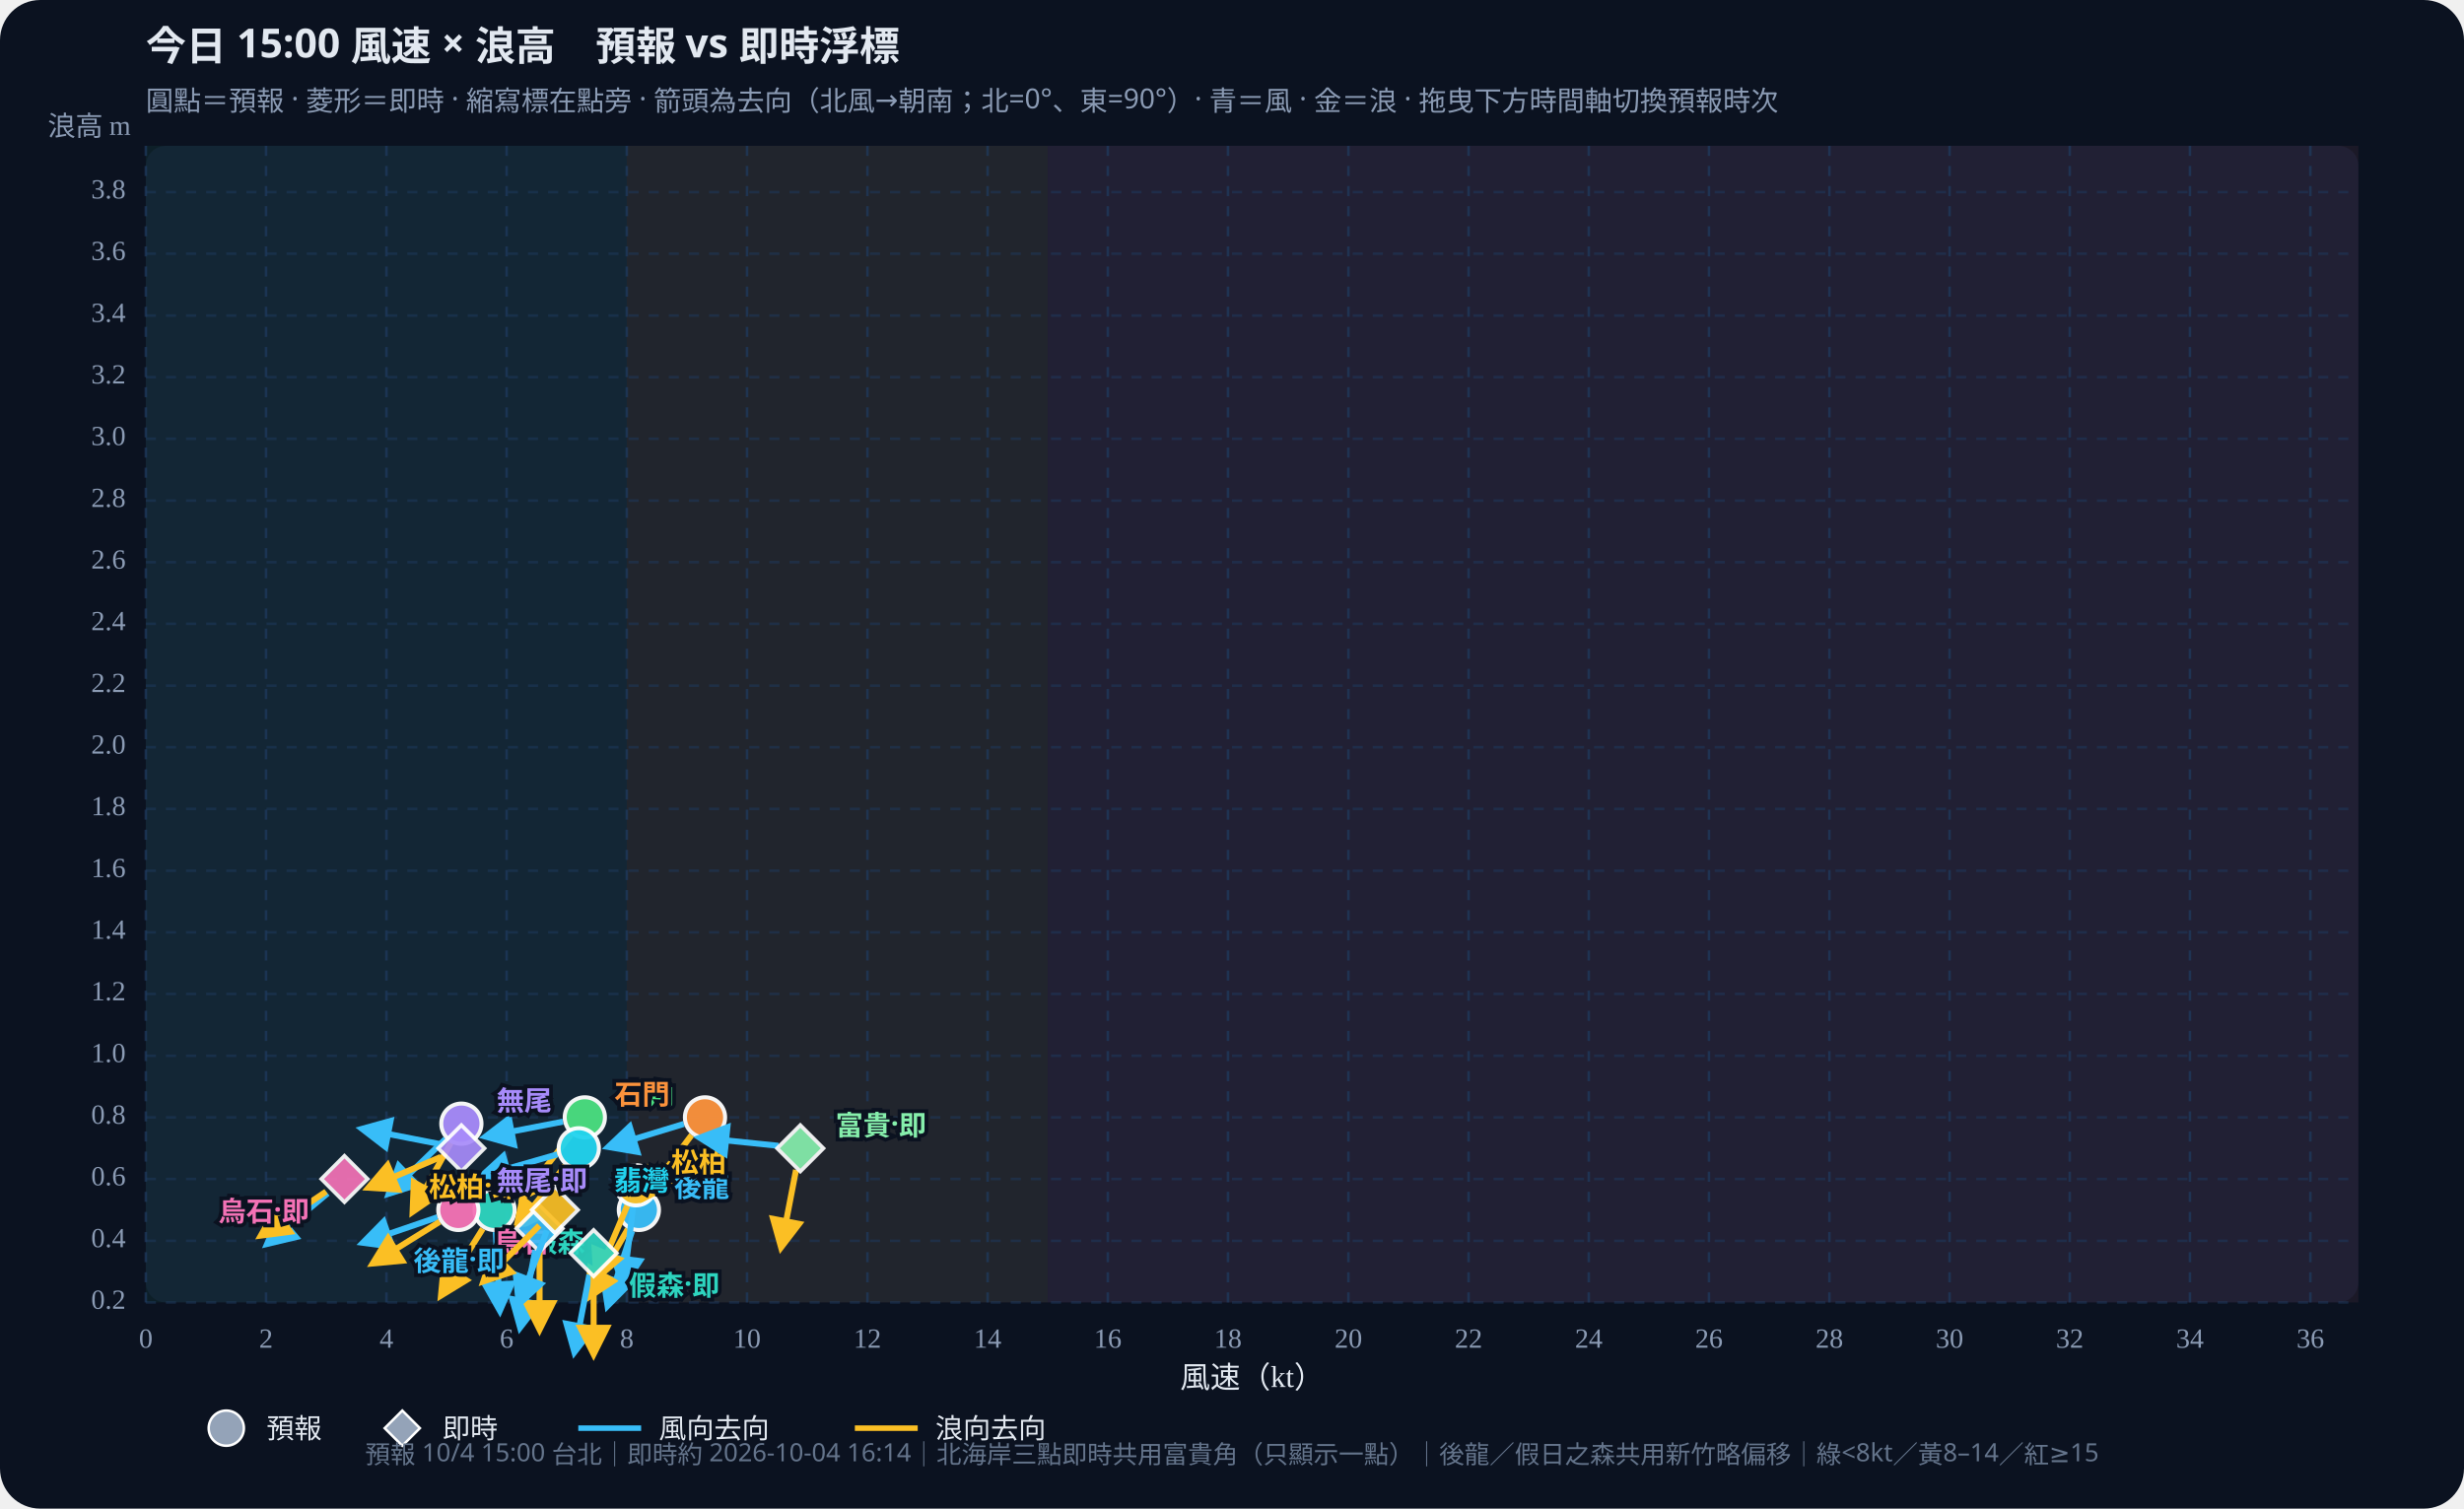
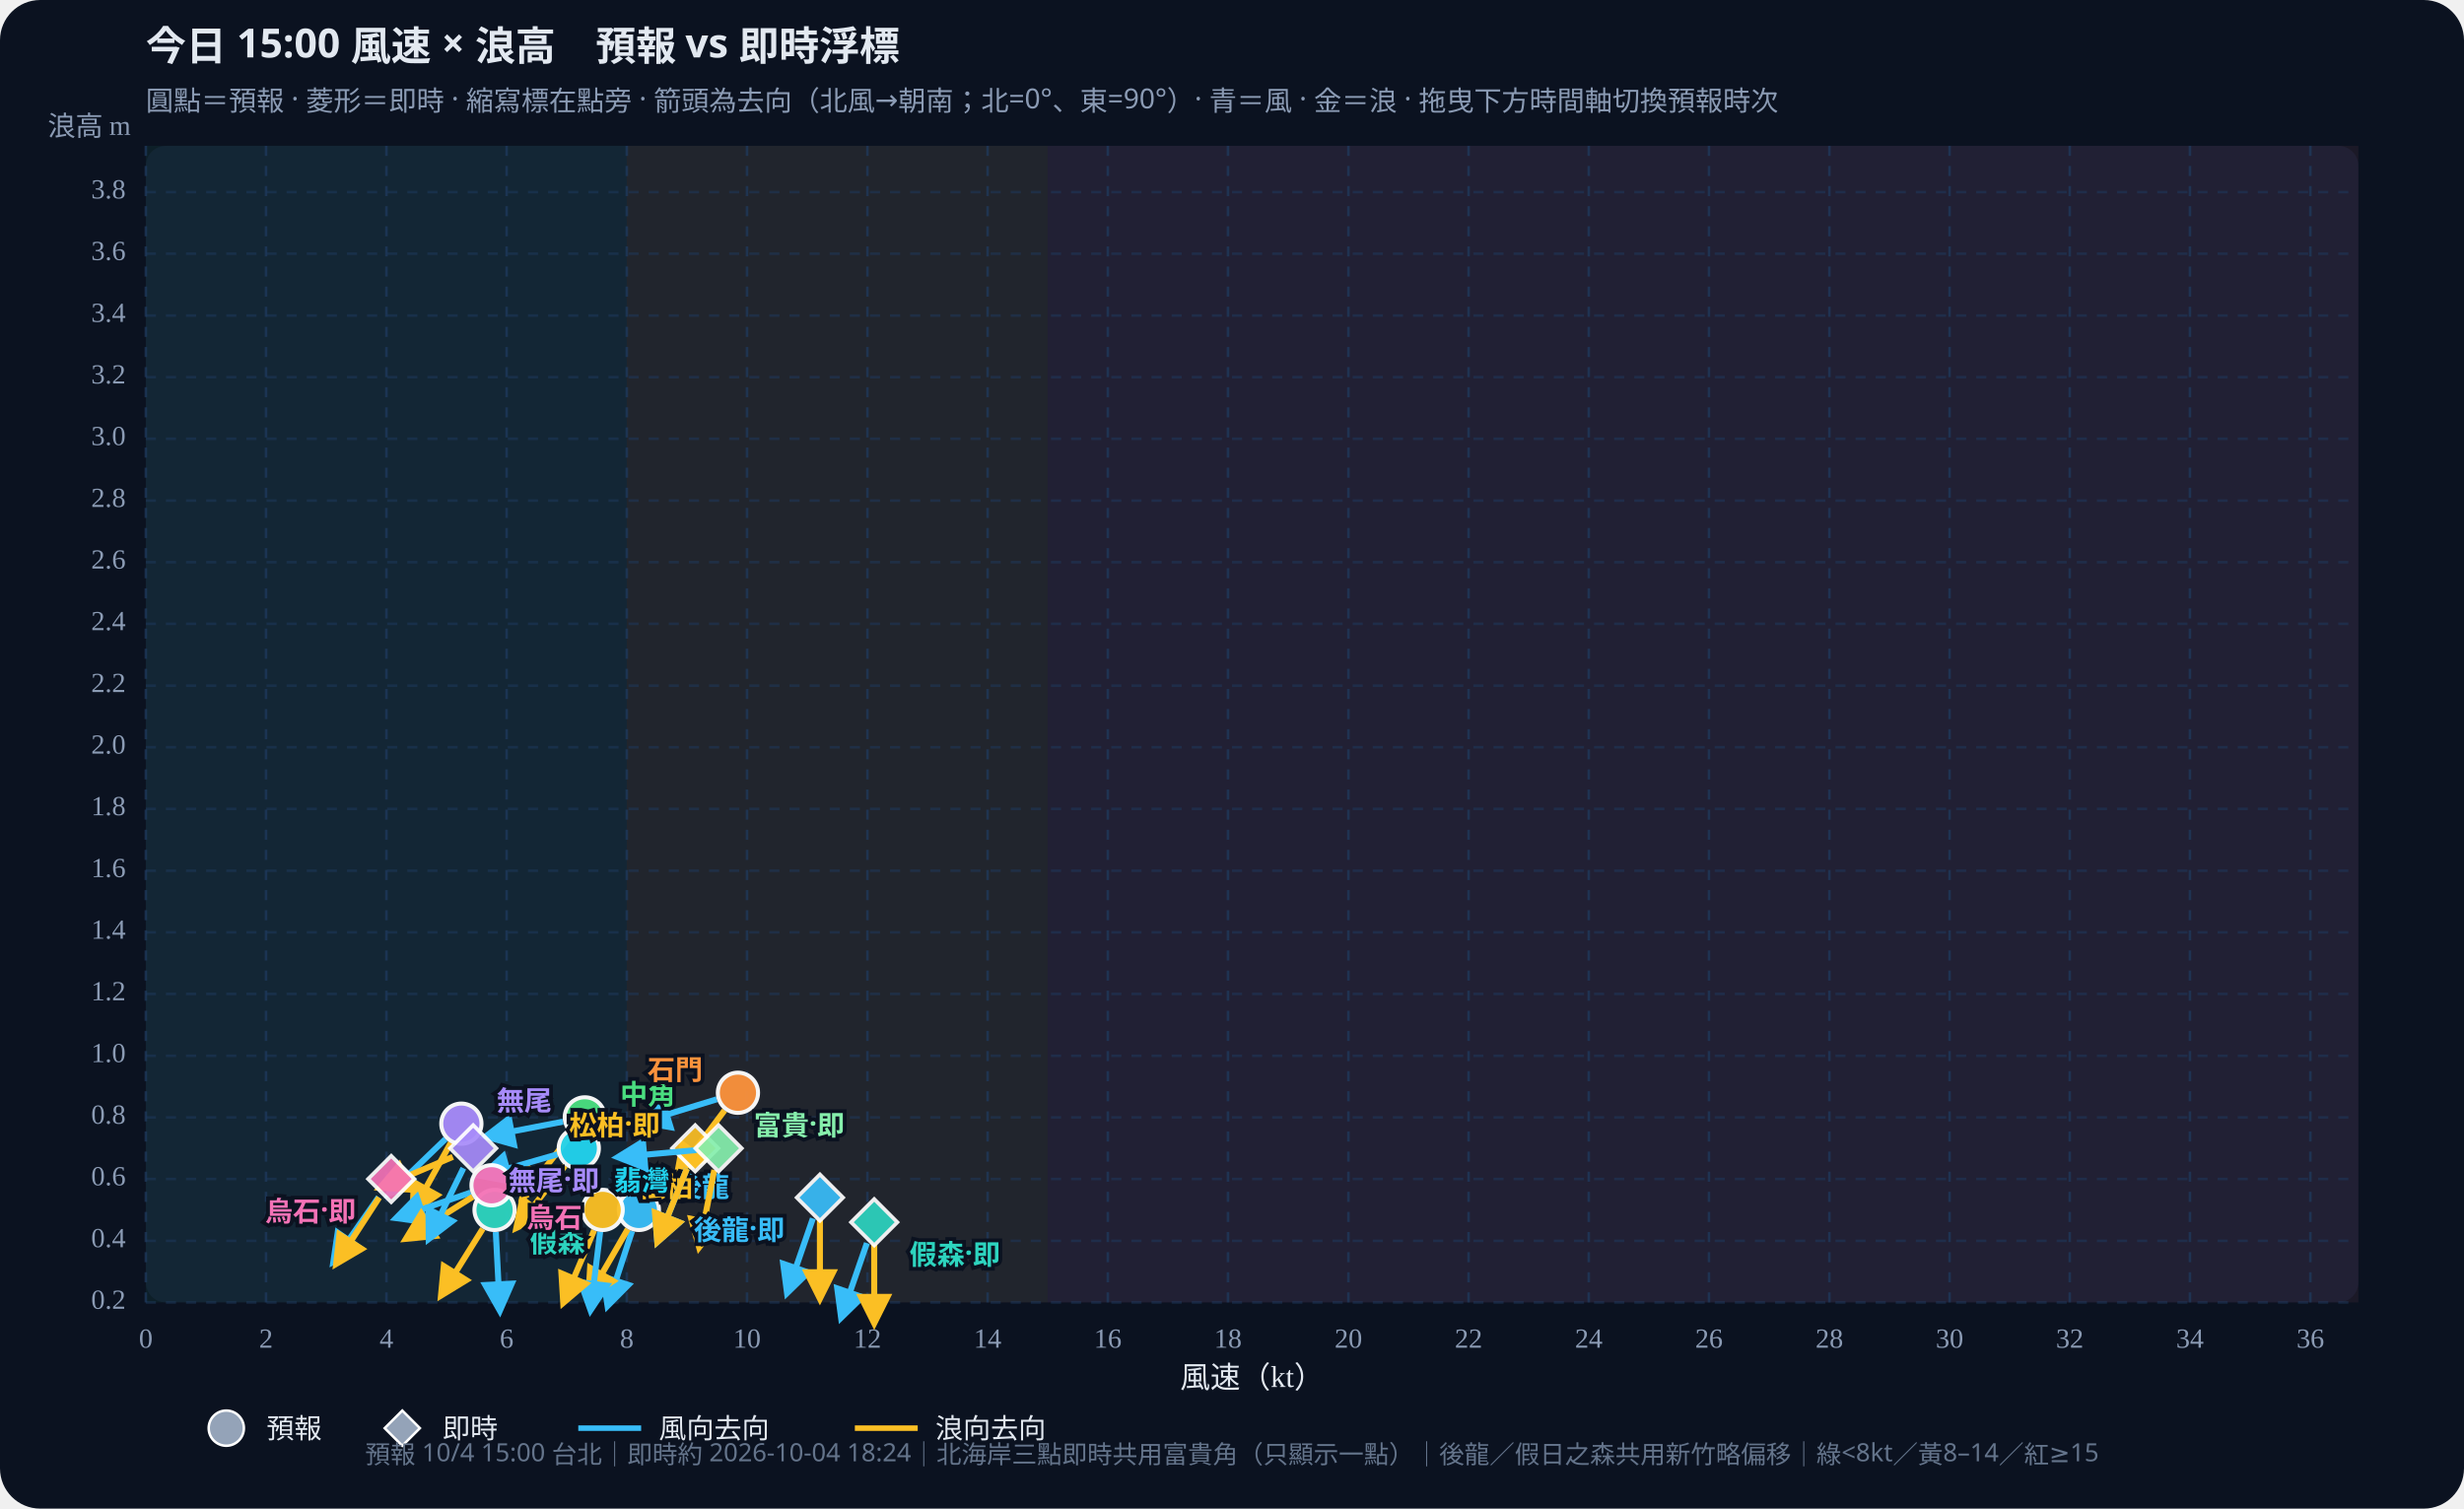
<svg xmlns="http://www.w3.org/2000/svg" id="wws-svg" viewBox="0 0 980 600" role="img" aria-label="風速與浪高散佈圖，可拖曳時間軸切換預報時次" style="width:100%;height:auto;display:block">
  <rect width="980" height="600" fill="#0b1220" rx="16" />
  <rect x="58" y="58" width="880" height="460" fill="#111a2e" rx="8" />
  <rect x="58.0" y="58" width="191.3" height="460" fill="#34d399" opacity="0.07" />
  <rect x="249.3" y="58" width="167.4" height="460" fill="#fbbf24" opacity="0.07" />
  <rect x="416.7" y="58" width="521.3" height="460" fill="#fb7185" opacity="0.07" />
  <defs>
    <marker id="arrow-38bdf8" viewBox="0 0 10 10" refX="8" refY="5" markerWidth="6" markerHeight="6" orient="auto-start-reverse">
      <path d="M0,0 L10,5 L0,10 z" fill="#38bdf8" />
    </marker>
    <marker id="arrow-fbbf24" viewBox="0 0 10 10" refX="8" refY="5" markerWidth="6" markerHeight="6" orient="auto-start-reverse">
      <path d="M0,0 L10,5 L0,10 z" fill="#fbbf24" />
    </marker>
  </defs>
  <text id="wws-title" x="58" y="24" fill="#e2e8f0" font-size="16" font-weight="700" font-family="Noto Sans TC,system-ui,sans-serif">今日 15:00 風速 × 浪高　預報 vs 即時浮標</text>
  <text x="58" y="44" fill="#8b9bb4" font-size="11" font-family="Noto Sans TC,system-ui,sans-serif">圓點＝預報 · 菱形＝即時 · 縮寫標在點旁 · 箭頭為去向（北風→朝南；北=0°、東=90°）· 青＝風 · 金＝浪 · 拖曳下方時間軸切換預報時次</text>
  <line x1="58.0" y1="58" x2="58.0" y2="518" stroke="#1e3a5f" stroke-dasharray="4 4" opacity="0.7" />
  <text x="58.0" y="536" text-anchor="middle" fill="#8b9bb4" font-size="11">0</text>
  <line x1="105.8" y1="58" x2="105.8" y2="518" stroke="#1e3a5f" stroke-dasharray="4 4" opacity="0.7" />
  <text x="105.8" y="536" text-anchor="middle" fill="#8b9bb4" font-size="11">2</text>
  <line x1="153.7" y1="58" x2="153.7" y2="518" stroke="#1e3a5f" stroke-dasharray="4 4" opacity="0.7" />
  <text x="153.7" y="536" text-anchor="middle" fill="#8b9bb4" font-size="11">4</text>
  <line x1="201.5" y1="58" x2="201.5" y2="518" stroke="#1e3a5f" stroke-dasharray="4 4" opacity="0.7" />
  <text x="201.5" y="536" text-anchor="middle" fill="#8b9bb4" font-size="11">6</text>
  <line x1="249.3" y1="58" x2="249.3" y2="518" stroke="#1e3a5f" stroke-dasharray="4 4" opacity="0.7" />
  <text x="249.3" y="536" text-anchor="middle" fill="#8b9bb4" font-size="11">8</text>
  <line x1="297.1" y1="58" x2="297.1" y2="518" stroke="#1e3a5f" stroke-dasharray="4 4" opacity="0.7" />
  <text x="297.1" y="536" text-anchor="middle" fill="#8b9bb4" font-size="11">10</text>
  <line x1="345.0" y1="58" x2="345.0" y2="518" stroke="#1e3a5f" stroke-dasharray="4 4" opacity="0.7" />
  <text x="345.0" y="536" text-anchor="middle" fill="#8b9bb4" font-size="11">12</text>
  <line x1="392.8" y1="58" x2="392.8" y2="518" stroke="#1e3a5f" stroke-dasharray="4 4" opacity="0.7" />
  <text x="392.8" y="536" text-anchor="middle" fill="#8b9bb4" font-size="11">14</text>
  <line x1="440.6" y1="58" x2="440.6" y2="518" stroke="#1e3a5f" stroke-dasharray="4 4" opacity="0.7" />
  <text x="440.6" y="536" text-anchor="middle" fill="#8b9bb4" font-size="11">16</text>
  <line x1="488.4" y1="58" x2="488.4" y2="518" stroke="#1e3a5f" stroke-dasharray="4 4" opacity="0.7" />
  <text x="488.4" y="536" text-anchor="middle" fill="#8b9bb4" font-size="11">18</text>
  <line x1="536.3" y1="58" x2="536.3" y2="518" stroke="#1e3a5f" stroke-dasharray="4 4" opacity="0.7" />
  <text x="536.3" y="536" text-anchor="middle" fill="#8b9bb4" font-size="11">20</text>
  <line x1="584.1" y1="58" x2="584.1" y2="518" stroke="#1e3a5f" stroke-dasharray="4 4" opacity="0.7" />
  <text x="584.1" y="536" text-anchor="middle" fill="#8b9bb4" font-size="11">22</text>
  <line x1="631.9" y1="58" x2="631.9" y2="518" stroke="#1e3a5f" stroke-dasharray="4 4" opacity="0.7" />
  <text x="631.9" y="536" text-anchor="middle" fill="#8b9bb4" font-size="11">24</text>
  <line x1="679.7" y1="58" x2="679.7" y2="518" stroke="#1e3a5f" stroke-dasharray="4 4" opacity="0.7" />
  <text x="679.7" y="536" text-anchor="middle" fill="#8b9bb4" font-size="11">26</text>
  <line x1="727.6" y1="58" x2="727.6" y2="518" stroke="#1e3a5f" stroke-dasharray="4 4" opacity="0.7" />
  <text x="727.6" y="536" text-anchor="middle" fill="#8b9bb4" font-size="11">28</text>
  <line x1="775.4" y1="58" x2="775.4" y2="518" stroke="#1e3a5f" stroke-dasharray="4 4" opacity="0.7" />
  <text x="775.4" y="536" text-anchor="middle" fill="#8b9bb4" font-size="11">30</text>
  <line x1="823.2" y1="58" x2="823.2" y2="518" stroke="#1e3a5f" stroke-dasharray="4 4" opacity="0.7" />
  <text x="823.2" y="536" text-anchor="middle" fill="#8b9bb4" font-size="11">32</text>
  <line x1="871.0" y1="58" x2="871.0" y2="518" stroke="#1e3a5f" stroke-dasharray="4 4" opacity="0.7" />
  <text x="871.0" y="536" text-anchor="middle" fill="#8b9bb4" font-size="11">34</text>
  <line x1="918.9" y1="58" x2="918.9" y2="518" stroke="#1e3a5f" stroke-dasharray="4 4" opacity="0.7" />
  <text x="918.9" y="536" text-anchor="middle" fill="#8b9bb4" font-size="11">36</text>
  <line x1="58" y1="518.0" x2="938" y2="518.0" stroke="#1e3a5f" stroke-dasharray="4 4" opacity="0.5" />
  <text x="50" y="518.0" text-anchor="end" dominant-baseline="middle" fill="#8b9bb4" font-size="11">0.2</text>
  <line x1="58" y1="493.5" x2="938" y2="493.5" stroke="#1e3a5f" stroke-dasharray="4 4" opacity="0.5" />
  <text x="50" y="493.5" text-anchor="end" dominant-baseline="middle" fill="#8b9bb4" font-size="11">0.4</text>
  <line x1="58" y1="468.9" x2="938" y2="468.9" stroke="#1e3a5f" stroke-dasharray="4 4" opacity="0.5" />
  <text x="50" y="468.9" text-anchor="end" dominant-baseline="middle" fill="#8b9bb4" font-size="11">0.6</text>
  <line x1="58" y1="444.4" x2="938" y2="444.4" stroke="#1e3a5f" stroke-dasharray="4 4" opacity="0.5" />
  <text x="50" y="444.4" text-anchor="end" dominant-baseline="middle" fill="#8b9bb4" font-size="11">0.8</text>
  <line x1="58" y1="419.9" x2="938" y2="419.9" stroke="#1e3a5f" stroke-dasharray="4 4" opacity="0.5" />
  <text x="50" y="419.9" text-anchor="end" dominant-baseline="middle" fill="#8b9bb4" font-size="11">1.0</text>
  <line x1="58" y1="395.3" x2="938" y2="395.3" stroke="#1e3a5f" stroke-dasharray="4 4" opacity="0.5" />
  <text x="50" y="395.3" text-anchor="end" dominant-baseline="middle" fill="#8b9bb4" font-size="11">1.2</text>
  <line x1="58" y1="370.8" x2="938" y2="370.8" stroke="#1e3a5f" stroke-dasharray="4 4" opacity="0.5" />
  <text x="50" y="370.8" text-anchor="end" dominant-baseline="middle" fill="#8b9bb4" font-size="11">1.4</text>
  <line x1="58" y1="346.3" x2="938" y2="346.3" stroke="#1e3a5f" stroke-dasharray="4 4" opacity="0.5" />
  <text x="50" y="346.3" text-anchor="end" dominant-baseline="middle" fill="#8b9bb4" font-size="11">1.6</text>
  <line x1="58" y1="321.7" x2="938" y2="321.7" stroke="#1e3a5f" stroke-dasharray="4 4" opacity="0.5" />
  <text x="50" y="321.7" text-anchor="end" dominant-baseline="middle" fill="#8b9bb4" font-size="11">1.8</text>
  <line x1="58" y1="297.2" x2="938" y2="297.2" stroke="#1e3a5f" stroke-dasharray="4 4" opacity="0.5" />
  <text x="50" y="297.2" text-anchor="end" dominant-baseline="middle" fill="#8b9bb4" font-size="11">2.0</text>
  <line x1="58" y1="272.7" x2="938" y2="272.7" stroke="#1e3a5f" stroke-dasharray="4 4" opacity="0.5" />
  <text x="50" y="272.7" text-anchor="end" dominant-baseline="middle" fill="#8b9bb4" font-size="11">2.2</text>
  <line x1="58" y1="248.1" x2="938" y2="248.1" stroke="#1e3a5f" stroke-dasharray="4 4" opacity="0.5" />
  <text x="50" y="248.1" text-anchor="end" dominant-baseline="middle" fill="#8b9bb4" font-size="11">2.4</text>
  <line x1="58" y1="223.6" x2="938" y2="223.6" stroke="#1e3a5f" stroke-dasharray="4 4" opacity="0.5" />
  <text x="50" y="223.6" text-anchor="end" dominant-baseline="middle" fill="#8b9bb4" font-size="11">2.6</text>
  <line x1="58" y1="199.1" x2="938" y2="199.1" stroke="#1e3a5f" stroke-dasharray="4 4" opacity="0.5" />
  <text x="50" y="199.1" text-anchor="end" dominant-baseline="middle" fill="#8b9bb4" font-size="11">2.8</text>
  <line x1="58" y1="174.5" x2="938" y2="174.5" stroke="#1e3a5f" stroke-dasharray="4 4" opacity="0.5" />
  <text x="50" y="174.5" text-anchor="end" dominant-baseline="middle" fill="#8b9bb4" font-size="11">3.0</text>
  <line x1="58" y1="150.0" x2="938" y2="150.0" stroke="#1e3a5f" stroke-dasharray="4 4" opacity="0.5" />
  <text x="50" y="150.0" text-anchor="end" dominant-baseline="middle" fill="#8b9bb4" font-size="11">3.2</text>
  <line x1="58" y1="125.5" x2="938" y2="125.5" stroke="#1e3a5f" stroke-dasharray="4 4" opacity="0.5" />
  <text x="50" y="125.5" text-anchor="end" dominant-baseline="middle" fill="#8b9bb4" font-size="11">3.4</text>
  <line x1="58" y1="100.9" x2="938" y2="100.9" stroke="#1e3a5f" stroke-dasharray="4 4" opacity="0.5" />
  <text x="50" y="100.9" text-anchor="end" dominant-baseline="middle" fill="#8b9bb4" font-size="11">3.6</text>
  <line x1="58" y1="76.4" x2="938" y2="76.4" stroke="#1e3a5f" stroke-dasharray="4 4" opacity="0.5" />
  <text x="50" y="76.4" text-anchor="end" dominant-baseline="middle" fill="#8b9bb4" font-size="11">3.8</text>
  <text x="498" y="552" text-anchor="middle" fill="#e2e8f0" font-size="12">風速（kt）</text>
  <text x="52" y="54" text-anchor="end" fill="#8b9bb4" font-size="11">浪高 m</text>
  <g id="wws-forecast-layer">
    <line x1="251.4" y1="489.6" x2="241.7" y2="519.2" stroke="#38bdf8" stroke-width="2.4" marker-end="url(#arrow-38bdf8)" />
    <line x1="249.7" y1="488.8" x2="234.1" y2="515.8" stroke="#fbbf24" stroke-width="2.4" marker-end="url(#arrow-fbbf24)" />
    <circle cx="254.1" cy="481.2" r="8.0" fill="#38bdf8" stroke="#fff" stroke-width="1.6" opacity="0.95" />
    <line x1="197.2" y1="490.0" x2="198.8" y2="521.1" stroke="#38bdf8" stroke-width="2.4" marker-end="url(#arrow-38bdf8)" />
    <line x1="192.0" y1="488.7" x2="175.5" y2="515.1" stroke="#fbbf24" stroke-width="2.4" marker-end="url(#arrow-fbbf24)" />
    <circle cx="196.7" cy="481.2" r="8.0" fill="#2dd4bf" stroke="#fff" stroke-width="1.6" opacity="0.95" />
-     <line x1="251.8" y1="480.1" x2="248.0" y2="511.1" stroke="#38bdf8" stroke-width="2.4" marker-end="url(#arrow-38bdf8)" />
-     <line x1="249.5" y1="479.5" x2="237.3" y2="508.2" stroke="#fbbf24" stroke-width="2.4" marker-end="url(#arrow-fbbf24)" />
-     <circle cx="252.9" cy="471.4" r="8.0" fill="#fbbf24" stroke="#fff" stroke-width="1.6" opacity="0.95" />
+     <line x1="238.7" y1="489.9" x2="234.9" y2="520.9" stroke="#38bdf8" stroke-width="2.4" marker-end="url(#arrow-38bdf8)" />
+     <line x1="236.3" y1="489.3" x2="224.1" y2="518.0" stroke="#fbbf24" stroke-width="2.4" marker-end="url(#arrow-fbbf24)" />
+     <circle cx="239.7" cy="481.2" r="8.0" fill="#fbbf24" stroke="#fff" stroke-width="1.6" opacity="0.95" />
    <line x1="223.9" y1="446.1" x2="193.3" y2="452.0" stroke="#38bdf8" stroke-width="2.4" marker-end="url(#arrow-38bdf8)" />
    <line x1="227.1" y1="451.3" x2="207.9" y2="475.9" stroke="#fbbf24" stroke-width="2.4" marker-end="url(#arrow-fbbf24)" />
    <circle cx="232.6" cy="444.4" r="8.0" fill="#4ade80" stroke="#fff" stroke-width="1.6" opacity="0.95" />
    <line x1="221.7" y1="459.1" x2="191.7" y2="467.7" stroke="#38bdf8" stroke-width="2.4" marker-end="url(#arrow-38bdf8)" />
    <line x1="224.8" y1="463.6" x2="205.5" y2="488.2" stroke="#fbbf24" stroke-width="2.4" marker-end="url(#arrow-fbbf24)" />
    <circle cx="230.2" cy="456.7" r="8.0" fill="#22d3ee" stroke="#fff" stroke-width="1.6" opacity="0.95" />
-     <line x1="272.0" y1="447.0" x2="242.1" y2="456.1" stroke="#38bdf8" stroke-width="2.4" marker-end="url(#arrow-38bdf8)" />
-     <line x1="275.1" y1="451.4" x2="256.3" y2="476.3" stroke="#fbbf24" stroke-width="2.4" marker-end="url(#arrow-fbbf24)" />
-     <circle cx="280.4" cy="444.4" r="8.0" fill="#fb923c" stroke="#fff" stroke-width="1.6" opacity="0.95" />
+     <line x1="285.1" y1="437.2" x2="255.3" y2="446.3" stroke="#38bdf8" stroke-width="2.4" marker-end="url(#arrow-38bdf8)" />
+     <line x1="288.2" y1="441.6" x2="269.5" y2="466.5" stroke="#fbbf24" stroke-width="2.4" marker-end="url(#arrow-fbbf24)" />
+     <circle cx="293.5" cy="434.6" r="8.0" fill="#fb923c" stroke="#fff" stroke-width="1.6" opacity="0.95" />
    <line x1="177.2" y1="453.0" x2="154.8" y2="474.6" stroke="#38bdf8" stroke-width="2.4" marker-end="url(#arrow-38bdf8)" />
    <line x1="179.3" y1="454.5" x2="164.2" y2="481.8" stroke="#fbbf24" stroke-width="2.4" marker-end="url(#arrow-fbbf24)" />
    <circle cx="183.5" cy="446.9" r="8.0" fill="#a78bfa" stroke="#fff" stroke-width="1.6" opacity="0.95" />
-     <line x1="174.0" y1="484.1" x2="144.5" y2="494.2" stroke="#38bdf8" stroke-width="2.4" marker-end="url(#arrow-38bdf8)" />
-     <line x1="174.9" y1="485.9" x2="148.4" y2="502.4" stroke="#fbbf24" stroke-width="2.4" marker-end="url(#arrow-fbbf24)" />
-     <circle cx="182.3" cy="481.2" r="8.0" fill="#f472b6" stroke="#fff" stroke-width="1.6" opacity="0.95" />
+     <line x1="187.2" y1="474.3" x2="157.7" y2="484.4" stroke="#38bdf8" stroke-width="2.4" marker-end="url(#arrow-38bdf8)" />
+     <line x1="188.0" y1="476.0" x2="161.6" y2="492.6" stroke="#fbbf24" stroke-width="2.4" marker-end="url(#arrow-fbbf24)" />
+     <circle cx="195.5" cy="471.4" r="8.0" fill="#f472b6" stroke="#fff" stroke-width="1.6" opacity="0.95" />
    <text x="268.1" y="471.2" text-anchor="start" dominant-baseline="central" fill="#38bdf8" font-size="11" font-weight="700" font-family="Noto Sans TC,system-ui,sans-serif" stroke="#0b1220" stroke-width="3" paint-order="stroke">後龍</text>
    <text x="210.7" y="493.2" text-anchor="start" dominant-baseline="central" fill="#2dd4bf" font-size="11" font-weight="700" font-family="Noto Sans TC,system-ui,sans-serif" stroke="#0b1220" stroke-width="3" paint-order="stroke">假森</text>
-     <text x="266.9" y="461.4" text-anchor="start" dominant-baseline="central" fill="#fbbf24" font-size="11" font-weight="700" font-family="Noto Sans TC,system-ui,sans-serif" stroke="#0b1220" stroke-width="3" paint-order="stroke">松柏</text>
+     <text x="253.7" y="471.2" text-anchor="start" dominant-baseline="central" fill="#fbbf24" font-size="11" font-weight="700" font-family="Noto Sans TC,system-ui,sans-serif" stroke="#0b1220" stroke-width="3" paint-order="stroke">松柏</text>
    <text x="246.6" y="434.4" text-anchor="start" dominant-baseline="central" fill="#4ade80" font-size="11" font-weight="700" font-family="Noto Sans TC,system-ui,sans-serif" stroke="#0b1220" stroke-width="3" paint-order="stroke">中角</text>
    <text x="244.2" y="468.7" text-anchor="start" dominant-baseline="central" fill="#22d3ee" font-size="11" font-weight="700" font-family="Noto Sans TC,system-ui,sans-serif" stroke="#0b1220" stroke-width="3" paint-order="stroke">翡灣</text>
-     <text x="266.4" y="434.4" text-anchor="end" dominant-baseline="central" fill="#fb923c" font-size="11" font-weight="700" font-family="Noto Sans TC,system-ui,sans-serif" stroke="#0b1220" stroke-width="3" paint-order="stroke">石門</text>
+     <text x="279.5" y="424.6" text-anchor="end" dominant-baseline="central" fill="#fb923c" font-size="11" font-weight="700" font-family="Noto Sans TC,system-ui,sans-serif" stroke="#0b1220" stroke-width="3" paint-order="stroke">石門</text>
    <text x="197.5" y="436.9" text-anchor="start" dominant-baseline="central" fill="#a78bfa" font-size="11" font-weight="700" font-family="Noto Sans TC,system-ui,sans-serif" stroke="#0b1220" stroke-width="3" paint-order="stroke">無尾</text>
-     <text x="196.3" y="493.2" text-anchor="start" dominant-baseline="central" fill="#f472b6" font-size="11" font-weight="700" font-family="Noto Sans TC,system-ui,sans-serif" stroke="#0b1220" stroke-width="3" paint-order="stroke">烏石</text>
+     <text x="209.5" y="483.4" text-anchor="start" dominant-baseline="central" fill="#f472b6" font-size="11" font-weight="700" font-family="Noto Sans TC,system-ui,sans-serif" stroke="#0b1220" stroke-width="3" paint-order="stroke">烏石</text>
  </g>
  <g id="wws-live-layer">
-     <line x1="212.9" y1="497.2" x2="206.9" y2="527.8" stroke="#38bdf8" stroke-width="2.4" marker-end="url(#arrow-38bdf8)" />
-     <line x1="214.6" y1="497.4" x2="214.6" y2="528.6" stroke="#fbbf24" stroke-width="2.4" marker-end="url(#arrow-fbbf24)" />
-     <polygon points="214.6,479.4 223.8,488.6 214.6,497.8 205.4,488.6" fill="#38bdf8" stroke="#fff" stroke-width="1.5" opacity="0.92" />
-     <line x1="234.4" y1="507.0" x2="228.5" y2="537.6" stroke="#38bdf8" stroke-width="2.4" marker-end="url(#arrow-38bdf8)" />
-     <line x1="236.1" y1="507.2" x2="236.1" y2="538.4" stroke="#fbbf24" stroke-width="2.4" marker-end="url(#arrow-fbbf24)" />
-     <polygon points="236.1,489.2 245.3,498.4 236.1,507.6 226.9,498.4" fill="#2dd4bf" stroke="#fff" stroke-width="1.5" opacity="0.92" />
-     <line x1="217.5" y1="489.4" x2="206.4" y2="518.5" stroke="#38bdf8" stroke-width="2.4" marker-end="url(#arrow-38bdf8)" />
-     <line x1="214.5" y1="487.4" x2="192.4" y2="509.5" stroke="#fbbf24" stroke-width="2.4" marker-end="url(#arrow-fbbf24)" />
-     <polygon points="220.7,472.0 229.9,481.2 220.7,490.4 211.5,481.2" fill="#fbbf24" stroke="#fff" stroke-width="1.5" opacity="0.92" />
-     <line x1="309.6" y1="455.7" x2="278.5" y2="452.5" stroke="#38bdf8" stroke-width="2.4" marker-end="url(#arrow-38bdf8)" />
-     <line x1="316.6" y1="465.3" x2="310.7" y2="495.9" stroke="#fbbf24" stroke-width="2.4" marker-end="url(#arrow-fbbf24)" />
-     <polygon points="318.3,447.5 327.5,456.7 318.3,465.9 309.1,456.7" fill="#86efac" stroke="#fff" stroke-width="1.5" opacity="0.92" />
-     <line x1="174.9" y1="455.0" x2="144.2" y2="449.0" stroke="#38bdf8" stroke-width="2.4" marker-end="url(#arrow-38bdf8)" />
-     <line x1="175.4" y1="460.1" x2="146.7" y2="472.3" stroke="#fbbf24" stroke-width="2.4" marker-end="url(#arrow-fbbf24)" />
-     <polygon points="183.5,447.5 192.7,456.7 183.5,465.9 174.3,456.7" fill="#a78bfa" stroke="#fff" stroke-width="1.5" opacity="0.92" />
-     <line x1="130.3" y1="474.6" x2="106.4" y2="494.6" stroke="#38bdf8" stroke-width="2.4" marker-end="url(#arrow-38bdf8)" />
-     <line x1="129.7" y1="473.9" x2="103.9" y2="491.3" stroke="#fbbf24" stroke-width="2.4" marker-end="url(#arrow-fbbf24)" />
-     <polygon points="137.0,459.7 146.2,468.9 137.0,478.1 127.8,468.9" fill="#f472b6" stroke="#fff" stroke-width="1.5" opacity="0.92" />
-     <text x="200.6" y="500.6" text-anchor="end" dominant-baseline="central" fill="#38bdf8" font-size="11" font-weight="700" font-family="Noto Sans TC,system-ui,sans-serif" stroke="#0b1220" stroke-width="3" paint-order="stroke">後龍·即</text>
-     <text x="250.1" y="510.4" text-anchor="start" dominant-baseline="central" fill="#2dd4bf" font-size="11" font-weight="700" font-family="Noto Sans TC,system-ui,sans-serif" stroke="#0b1220" stroke-width="3" paint-order="stroke">假森·即</text>
-     <text x="206.7" y="471.2" text-anchor="end" dominant-baseline="central" fill="#fbbf24" font-size="11" font-weight="700" font-family="Noto Sans TC,system-ui,sans-serif" stroke="#0b1220" stroke-width="3" paint-order="stroke">松柏·即</text>
-     <text x="332.3" y="446.7" text-anchor="start" dominant-baseline="central" fill="#86efac" font-size="11" font-weight="700" font-family="Noto Sans TC,system-ui,sans-serif" stroke="#0b1220" stroke-width="3" paint-order="stroke">富貴·即</text>
-     <text x="197.5" y="468.7" text-anchor="start" dominant-baseline="central" fill="#a78bfa" font-size="11" font-weight="700" font-family="Noto Sans TC,system-ui,sans-serif" stroke="#0b1220" stroke-width="3" paint-order="stroke">無尾·即</text>
-     <text x="123.0" y="480.9" text-anchor="end" dominant-baseline="central" fill="#f472b6" font-size="11" font-weight="700" font-family="Noto Sans TC,system-ui,sans-serif" stroke="#0b1220" stroke-width="3" paint-order="stroke">烏石·即</text>
+     <line x1="323.3" y1="484.6" x2="313.1" y2="514.1" stroke="#38bdf8" stroke-width="2.4" marker-end="url(#arrow-38bdf8)" />
+     <line x1="326.1" y1="485.1" x2="326.1" y2="516.3" stroke="#fbbf24" stroke-width="2.4" marker-end="url(#arrow-fbbf24)" />
+     <polygon points="326.1,467.1 335.3,476.3 326.1,485.5 316.9,476.3" fill="#38bdf8" stroke="#fff" stroke-width="1.5" opacity="0.92" />
+     <line x1="344.8" y1="494.4" x2="334.6" y2="523.9" stroke="#38bdf8" stroke-width="2.4" marker-end="url(#arrow-38bdf8)" />
+     <line x1="347.7" y1="494.9" x2="347.7" y2="526.1" stroke="#fbbf24" stroke-width="2.4" marker-end="url(#arrow-fbbf24)" />
+     <polygon points="347.7,476.9 356.9,486.1 347.7,495.3 338.5,486.1" fill="#2dd4bf" stroke="#fff" stroke-width="1.5" opacity="0.92" />
+     <line x1="273.2" y1="464.8" x2="261.5" y2="493.8" stroke="#38bdf8" stroke-width="2.4" marker-end="url(#arrow-38bdf8)" />
+     <line x1="273.2" y1="464.8" x2="261.5" y2="493.8" stroke="#fbbf24" stroke-width="2.4" marker-end="url(#arrow-fbbf24)" />
+     <polygon points="276.5,447.5 285.7,456.7 276.5,465.9 267.3,456.7" fill="#fbbf24" stroke="#fff" stroke-width="1.5" opacity="0.92" />
+     <line x1="277.0" y1="457.4" x2="245.9" y2="460.2" stroke="#38bdf8" stroke-width="2.4" marker-end="url(#arrow-38bdf8)" />
+     <line x1="284.1" y1="465.3" x2="278.1" y2="495.9" stroke="#fbbf24" stroke-width="2.4" marker-end="url(#arrow-fbbf24)" />
+     <polygon points="285.8,447.5 295.0,456.7 285.8,465.9 276.6,456.7" fill="#86efac" stroke="#fff" stroke-width="1.5" opacity="0.92" />
+     <line x1="184.3" y1="464.6" x2="170.6" y2="492.6" stroke="#38bdf8" stroke-width="2.4" marker-end="url(#arrow-38bdf8)" />
+     <line x1="180.1" y1="460.1" x2="151.3" y2="472.3" stroke="#fbbf24" stroke-width="2.4" marker-end="url(#arrow-fbbf24)" />
+     <polygon points="188.2,447.5 197.4,456.7 188.2,465.9 179.0,456.7" fill="#a78bfa" stroke="#fff" stroke-width="1.5" opacity="0.92" />
+     <line x1="150.6" y1="476.1" x2="132.7" y2="501.7" stroke="#38bdf8" stroke-width="2.4" marker-end="url(#arrow-38bdf8)" />
+     <line x1="150.8" y1="476.3" x2="133.8" y2="502.5" stroke="#fbbf24" stroke-width="2.4" marker-end="url(#arrow-fbbf24)" />
+     <polygon points="155.6,459.7 164.8,468.9 155.6,478.1 146.4,468.9" fill="#f472b6" stroke="#fff" stroke-width="1.5" opacity="0.92" />
+     <text x="312.1" y="488.3" text-anchor="end" dominant-baseline="central" fill="#38bdf8" font-size="11" font-weight="700" font-family="Noto Sans TC,system-ui,sans-serif" stroke="#0b1220" stroke-width="3" paint-order="stroke">後龍·即</text>
+     <text x="361.7" y="498.1" text-anchor="start" dominant-baseline="central" fill="#2dd4bf" font-size="11" font-weight="700" font-family="Noto Sans TC,system-ui,sans-serif" stroke="#0b1220" stroke-width="3" paint-order="stroke">假森·即</text>
+     <text x="262.5" y="446.7" text-anchor="end" dominant-baseline="central" fill="#fbbf24" font-size="11" font-weight="700" font-family="Noto Sans TC,system-ui,sans-serif" stroke="#0b1220" stroke-width="3" paint-order="stroke">松柏·即</text>
+     <text x="299.8" y="446.7" text-anchor="start" dominant-baseline="central" fill="#86efac" font-size="11" font-weight="700" font-family="Noto Sans TC,system-ui,sans-serif" stroke="#0b1220" stroke-width="3" paint-order="stroke">富貴·即</text>
+     <text x="202.2" y="468.7" text-anchor="start" dominant-baseline="central" fill="#a78bfa" font-size="11" font-weight="700" font-family="Noto Sans TC,system-ui,sans-serif" stroke="#0b1220" stroke-width="3" paint-order="stroke">無尾·即</text>
+     <text x="141.6" y="480.9" text-anchor="end" dominant-baseline="central" fill="#f472b6" font-size="11" font-weight="700" font-family="Noto Sans TC,system-ui,sans-serif" stroke="#0b1220" stroke-width="3" paint-order="stroke">烏石·即</text>
  </g>
  <circle cx="90" cy="568" r="7" fill="#94a3b8" stroke="#fff" />
  <text x="106" y="572" fill="#e2e8f0" font-size="11" font-family="Noto Sans TC,system-ui,sans-serif">預報</text>
  <polygon points="160,561 167,568 160,575 153,568" fill="#94a3b8" stroke="#fff" />
  <text x="176" y="572" fill="#e2e8f0" font-size="11" font-family="Noto Sans TC,system-ui,sans-serif">即時</text>
  <line x1="230" y1="568" x2="255" y2="568" stroke="#38bdf8" stroke-width="2.2" />
  <text x="262" y="572" fill="#e2e8f0" font-size="11" font-family="Noto Sans TC,system-ui,sans-serif">風向去向</text>
  <line x1="340" y1="568" x2="365" y2="568" stroke="#fbbf24" stroke-width="2.2" />
  <text x="372" y="572" fill="#e2e8f0" font-size="11" font-family="Noto Sans TC,system-ui,sans-serif">浪向去向</text>
-   <text id="wws-foot" x="490" y="582" text-anchor="middle" fill="#64748b" font-size="10" font-family="Noto Sans TC,system-ui,sans-serif">預報 10/4 15:00 台北｜即時約 2026-10-04 16:14｜北海岸三點即時共用富貴角（只顯示一點）｜後龍／假日之森共用新竹略偏移｜綠&lt;8kt／黃8–14／紅≥15</text>
+   <text id="wws-foot" x="490" y="582" text-anchor="middle" fill="#64748b" font-size="10" font-family="Noto Sans TC,system-ui,sans-serif">預報 10/4 15:00 台北｜即時約 2026-10-04 18:24｜北海岸三點即時共用富貴角（只顯示一點）｜後龍／假日之森共用新竹略偏移｜綠&lt;8kt／黃8–14／紅≥15</text>
</svg>
